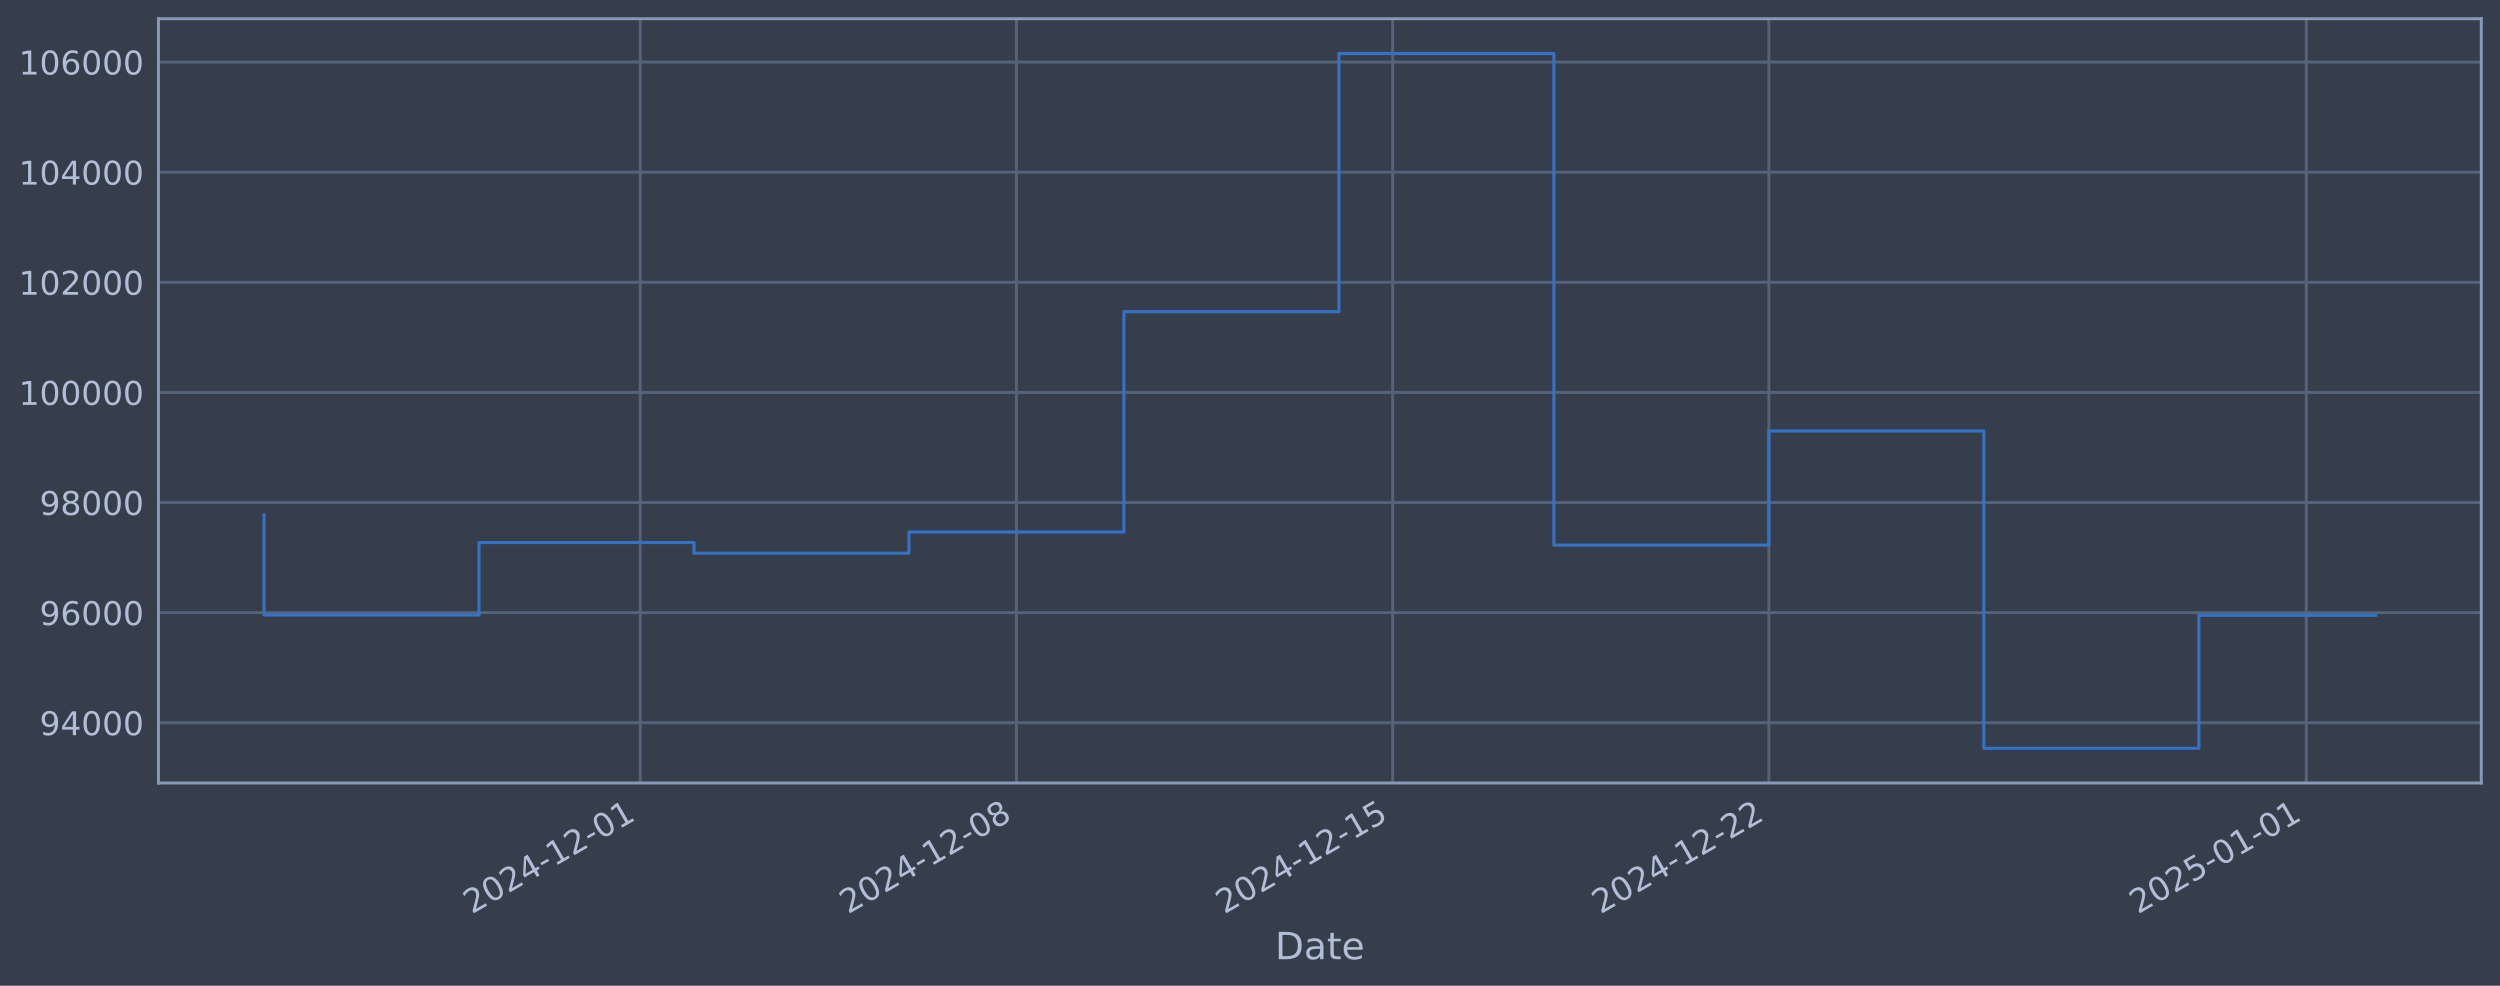
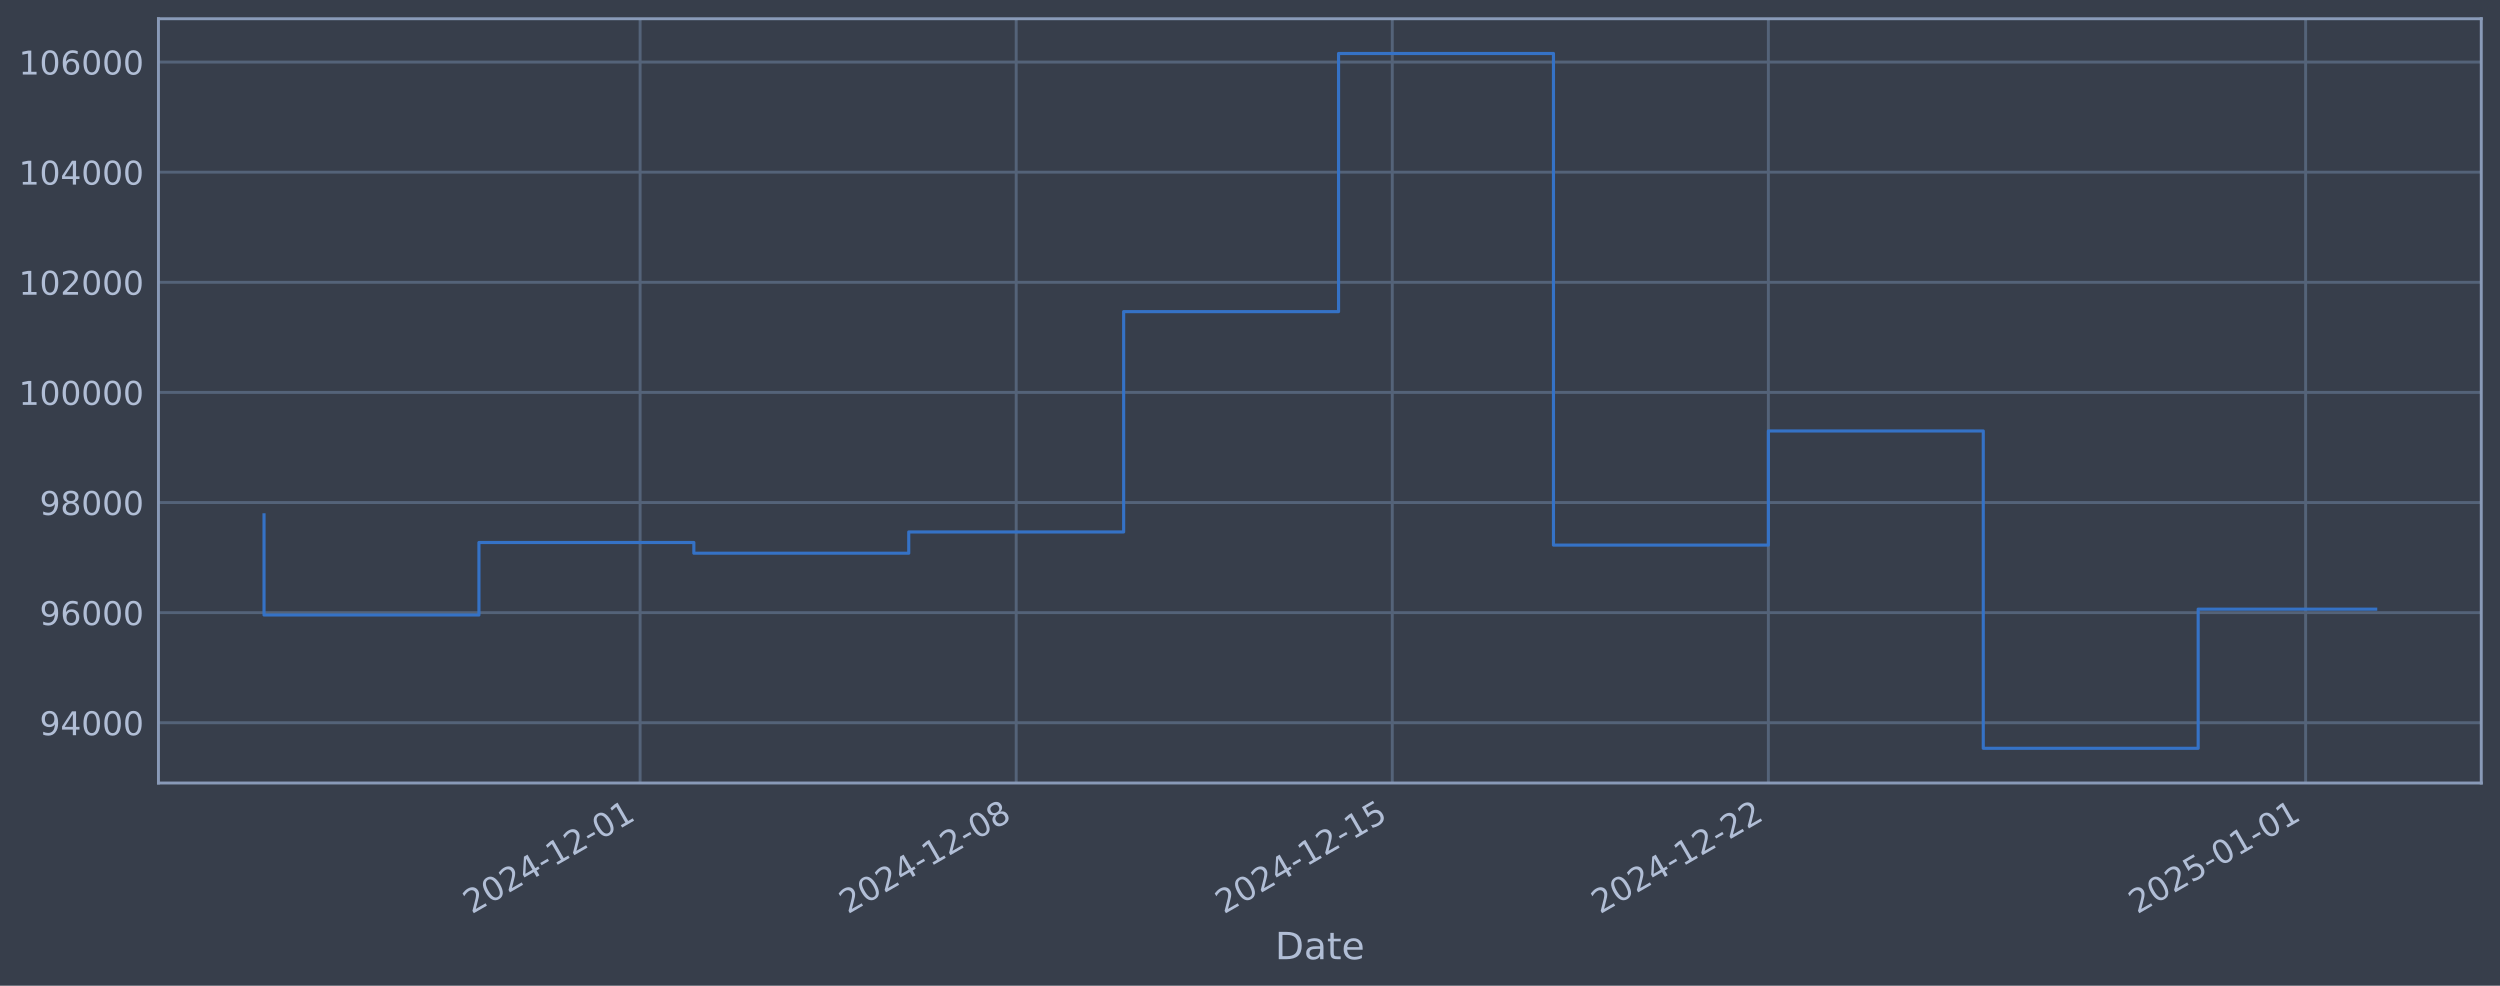
<svg xmlns="http://www.w3.org/2000/svg" xmlns:xlink="http://www.w3.org/1999/xlink" width="960.9pt" height="378.87pt" viewBox="0 0 960.9 378.87" version="1.1">
  <defs>
    <style type="text/css">*{stroke-linejoin: round; stroke-linecap: butt}</style>
  </defs>
  <g id="figure_1">
    <g id="patch_1">
      <path d="M 0 378.87  L 960.9 378.87  L 960.9 0  L 0 0  z " style="fill: #373e4b" />
    </g>
    <g id="axes_1">
      <g id="patch_2">
        <path d="M 60.901 300.96  L 953.701 300.96  L 953.701 7.2  L 60.901 7.2  z " style="fill: #373e4b" />
      </g>
      <g id="matplotlib.axis_1">
        <g id="xtick_1">
          <g id="line2d_1">
-             <path d="M 246.082 300.96  L 246.082 7.2  " clip-path="url(#pe5f632c51e)" style="fill: none; stroke: #546379; stroke-width: 1.12; stroke-linecap: square" />
+             <path d="M 246.034 300.96  L 246.034 7.2  " clip-path="url(#pa7be37a91f)" style="fill: none; stroke: #546379; stroke-width: 1.12; stroke-linecap: square" />
          </g>
          <g id="line2d_2" />
          <g id="text_1">
-             <g style="fill: #b1bed6" transform="translate(181.3561 351.4642) rotate(-30) scale(0.126 -0.126)">
+             <g style="fill: #b1bed6" transform="translate(181.3085 351.4642) rotate(-30) scale(0.126 -0.126)">
              <defs>
                <path id="DejaVuSans-32" d="M 1228 531  L 3431 531  L 3431 0  L 469 0  L 469 531  Q 828 903 1448 1529  Q 2069 2156 2228 2338  Q 2531 2678 2651 2914  Q 2772 3150 2772 3378  Q 2772 3750 2511 3984  Q 2250 4219 1831 4219  Q 1534 4219 1204 4116  Q 875 4013 500 3803  L 500 4441  Q 881 4594 1212 4672  Q 1544 4750 1819 4750  Q 2544 4750 2975 4387  Q 3406 4025 3406 3419  Q 3406 3131 3298 2873  Q 3191 2616 2906 2266  Q 2828 2175 2409 1742  Q 1991 1309 1228 531  z " transform="scale(0.015625)" />
                <path id="DejaVuSans-30" d="M 2034 4250  Q 1547 4250 1301 3770  Q 1056 3291 1056 2328  Q 1056 1369 1301 889  Q 1547 409 2034 409  Q 2525 409 2770 889  Q 3016 1369 3016 2328  Q 3016 3291 2770 3770  Q 2525 4250 2034 4250  z M 2034 4750  Q 2819 4750 3233 4129  Q 3647 3509 3647 2328  Q 3647 1150 3233 529  Q 2819 -91 2034 -91  Q 1250 -91 836 529  Q 422 1150 422 2328  Q 422 3509 836 4129  Q 1250 4750 2034 4750  z " transform="scale(0.015625)" />
                <path id="DejaVuSans-34" d="M 2419 4116  L 825 1625  L 2419 1625  L 2419 4116  z M 2253 4666  L 3047 4666  L 3047 1625  L 3713 1625  L 3713 1100  L 3047 1100  L 3047 0  L 2419 0  L 2419 1100  L 313 1100  L 313 1709  L 2253 4666  z " transform="scale(0.015625)" />
                <path id="DejaVuSans-2d" d="M 313 2009  L 1997 2009  L 1997 1497  L 313 1497  L 313 2009  z " transform="scale(0.015625)" />
                <path id="DejaVuSans-31" d="M 794 531  L 1825 531  L 1825 4091  L 703 3866  L 703 4441  L 1819 4666  L 2450 4666  L 2450 531  L 3481 531  L 3481 0  L 794 0  L 794 531  z " transform="scale(0.015625)" />
              </defs>
              <use xlink:href="#DejaVuSans-32" />
              <use xlink:href="#DejaVuSans-30" transform="translate(63.62305 0)" />
              <use xlink:href="#DejaVuSans-32" transform="translate(127.2461 0)" />
              <use xlink:href="#DejaVuSans-34" transform="translate(190.8691 0)" />
              <use xlink:href="#DejaVuSans-2d" transform="translate(254.4922 0)" />
              <use xlink:href="#DejaVuSans-31" transform="translate(290.5762 0)" />
              <use xlink:href="#DejaVuSans-32" transform="translate(354.1992 0)" />
              <use xlink:href="#DejaVuSans-2d" transform="translate(417.8223 0)" />
              <use xlink:href="#DejaVuSans-30" transform="translate(453.9062 0)" />
              <use xlink:href="#DejaVuSans-31" transform="translate(517.5293 0)" />
            </g>
          </g>
        </g>
        <g id="xtick_2">
          <g id="line2d_3">
-             <path d="M 390.681 300.96  L 390.681 7.2  " clip-path="url(#pe5f632c51e)" style="fill: none; stroke: #546379; stroke-width: 1.12; stroke-linecap: square" />
+             <path d="M 390.586 300.96  L 390.586 7.2  " clip-path="url(#pa7be37a91f)" style="fill: none; stroke: #546379; stroke-width: 1.12; stroke-linecap: square" />
          </g>
          <g id="line2d_4" />
          <g id="text_2">
-             <g style="fill: #b1bed6" transform="translate(325.9554 351.4642) rotate(-30) scale(0.126 -0.126)">
+             <g style="fill: #b1bed6" transform="translate(325.8602 351.4642) rotate(-30) scale(0.126 -0.126)">
              <defs>
                <path id="DejaVuSans-38" d="M 2034 2216  Q 1584 2216 1326 1975  Q 1069 1734 1069 1313  Q 1069 891 1326 650  Q 1584 409 2034 409  Q 2484 409 2743 651  Q 3003 894 3003 1313  Q 3003 1734 2745 1975  Q 2488 2216 2034 2216  z M 1403 2484  Q 997 2584 770 2862  Q 544 3141 544 3541  Q 544 4100 942 4425  Q 1341 4750 2034 4750  Q 2731 4750 3128 4425  Q 3525 4100 3525 3541  Q 3525 3141 3298 2862  Q 3072 2584 2669 2484  Q 3125 2378 3379 2068  Q 3634 1759 3634 1313  Q 3634 634 3220 271  Q 2806 -91 2034 -91  Q 1263 -91 848 271  Q 434 634 434 1313  Q 434 1759 690 2068  Q 947 2378 1403 2484  z M 1172 3481  Q 1172 3119 1398 2916  Q 1625 2713 2034 2713  Q 2441 2713 2670 2916  Q 2900 3119 2900 3481  Q 2900 3844 2670 4047  Q 2441 4250 2034 4250  Q 1625 4250 1398 4047  Q 1172 3844 1172 3481  z " transform="scale(0.015625)" />
              </defs>
              <use xlink:href="#DejaVuSans-32" />
              <use xlink:href="#DejaVuSans-30" transform="translate(63.62305 0)" />
              <use xlink:href="#DejaVuSans-32" transform="translate(127.2461 0)" />
              <use xlink:href="#DejaVuSans-34" transform="translate(190.8691 0)" />
              <use xlink:href="#DejaVuSans-2d" transform="translate(254.4922 0)" />
              <use xlink:href="#DejaVuSans-31" transform="translate(290.5762 0)" />
              <use xlink:href="#DejaVuSans-32" transform="translate(354.1992 0)" />
              <use xlink:href="#DejaVuSans-2d" transform="translate(417.8223 0)" />
              <use xlink:href="#DejaVuSans-30" transform="translate(453.9062 0)" />
              <use xlink:href="#DejaVuSans-38" transform="translate(517.5293 0)" />
            </g>
          </g>
        </g>
        <g id="xtick_3">
          <g id="line2d_5">
-             <path d="M 535.28 300.96  L 535.28 7.2  " clip-path="url(#pe5f632c51e)" style="fill: none; stroke: #546379; stroke-width: 1.12; stroke-linecap: square" />
+             <path d="M 535.137 300.96  L 535.137 7.2  " clip-path="url(#pa7be37a91f)" style="fill: none; stroke: #546379; stroke-width: 1.12; stroke-linecap: square" />
          </g>
          <g id="line2d_6" />
          <g id="text_3">
-             <g style="fill: #b1bed6" transform="translate(470.5546 351.4642) rotate(-30) scale(0.126 -0.126)">
+             <g style="fill: #b1bed6" transform="translate(470.4118 351.4642) rotate(-30) scale(0.126 -0.126)">
              <defs>
                <path id="DejaVuSans-35" d="M 691 4666  L 3169 4666  L 3169 4134  L 1269 4134  L 1269 2991  Q 1406 3038 1543 3061  Q 1681 3084 1819 3084  Q 2600 3084 3056 2656  Q 3513 2228 3513 1497  Q 3513 744 3044 326  Q 2575 -91 1722 -91  Q 1428 -91 1123 -41  Q 819 9 494 109  L 494 744  Q 775 591 1075 516  Q 1375 441 1709 441  Q 2250 441 2565 725  Q 2881 1009 2881 1497  Q 2881 1984 2565 2268  Q 2250 2553 1709 2553  Q 1456 2553 1204 2497  Q 953 2441 691 2322  L 691 4666  z " transform="scale(0.015625)" />
              </defs>
              <use xlink:href="#DejaVuSans-32" />
              <use xlink:href="#DejaVuSans-30" transform="translate(63.62305 0)" />
              <use xlink:href="#DejaVuSans-32" transform="translate(127.2461 0)" />
              <use xlink:href="#DejaVuSans-34" transform="translate(190.8691 0)" />
              <use xlink:href="#DejaVuSans-2d" transform="translate(254.4922 0)" />
              <use xlink:href="#DejaVuSans-31" transform="translate(290.5762 0)" />
              <use xlink:href="#DejaVuSans-32" transform="translate(354.1992 0)" />
              <use xlink:href="#DejaVuSans-2d" transform="translate(417.8223 0)" />
              <use xlink:href="#DejaVuSans-31" transform="translate(453.9062 0)" />
              <use xlink:href="#DejaVuSans-35" transform="translate(517.5293 0)" />
            </g>
          </g>
        </g>
        <g id="xtick_4">
          <g id="line2d_7">
-             <path d="M 679.879 300.96  L 679.879 7.2  " clip-path="url(#pe5f632c51e)" style="fill: none; stroke: #546379; stroke-width: 1.12; stroke-linecap: square" />
+             <path d="M 679.689 300.96  L 679.689 7.2  " clip-path="url(#pa7be37a91f)" style="fill: none; stroke: #546379; stroke-width: 1.12; stroke-linecap: square" />
          </g>
          <g id="line2d_8" />
          <g id="text_4">
-             <g style="fill: #b1bed6" transform="translate(615.1539 351.4642) rotate(-30) scale(0.126 -0.126)">
+             <g style="fill: #b1bed6" transform="translate(614.9635 351.4642) rotate(-30) scale(0.126 -0.126)">
              <use xlink:href="#DejaVuSans-32" />
              <use xlink:href="#DejaVuSans-30" transform="translate(63.62305 0)" />
              <use xlink:href="#DejaVuSans-32" transform="translate(127.2461 0)" />
              <use xlink:href="#DejaVuSans-34" transform="translate(190.8691 0)" />
              <use xlink:href="#DejaVuSans-2d" transform="translate(254.4922 0)" />
              <use xlink:href="#DejaVuSans-31" transform="translate(290.5762 0)" />
              <use xlink:href="#DejaVuSans-32" transform="translate(354.1992 0)" />
              <use xlink:href="#DejaVuSans-2d" transform="translate(417.8223 0)" />
              <use xlink:href="#DejaVuSans-32" transform="translate(453.9062 0)" />
              <use xlink:href="#DejaVuSans-32" transform="translate(517.5293 0)" />
            </g>
          </g>
        </g>
        <g id="xtick_5">
          <g id="line2d_9">
-             <path d="M 886.45 300.96  L 886.45 7.2  " clip-path="url(#pe5f632c51e)" style="fill: none; stroke: #546379; stroke-width: 1.12; stroke-linecap: square" />
+             <path d="M 886.191 300.96  L 886.191 7.2  " clip-path="url(#pa7be37a91f)" style="fill: none; stroke: #546379; stroke-width: 1.12; stroke-linecap: square" />
          </g>
          <g id="line2d_10" />
          <g id="text_5">
-             <g style="fill: #b1bed6" transform="translate(821.7243 351.4642) rotate(-30) scale(0.126 -0.126)">
+             <g style="fill: #b1bed6" transform="translate(821.4659 351.4642) rotate(-30) scale(0.126 -0.126)">
              <use xlink:href="#DejaVuSans-32" />
              <use xlink:href="#DejaVuSans-30" transform="translate(63.62305 0)" />
              <use xlink:href="#DejaVuSans-32" transform="translate(127.2461 0)" />
              <use xlink:href="#DejaVuSans-35" transform="translate(190.8691 0)" />
              <use xlink:href="#DejaVuSans-2d" transform="translate(254.4922 0)" />
              <use xlink:href="#DejaVuSans-30" transform="translate(290.5762 0)" />
              <use xlink:href="#DejaVuSans-31" transform="translate(354.1992 0)" />
              <use xlink:href="#DejaVuSans-2d" transform="translate(417.8223 0)" />
              <use xlink:href="#DejaVuSans-30" transform="translate(453.9062 0)" />
              <use xlink:href="#DejaVuSans-31" transform="translate(517.5293 0)" />
            </g>
          </g>
        </g>
        <g id="text_6">
          <g style="fill: #b1bed6" transform="translate(490.0914 368.6753) scale(0.144 -0.144)">
            <defs>
              <path id="DejaVuSans-44" d="M 1259 4147  L 1259 519  L 2022 519  Q 2988 519 3436 956  Q 3884 1394 3884 2338  Q 3884 3275 3436 3711  Q 2988 4147 2022 4147  L 1259 4147  z M 628 4666  L 1925 4666  Q 3281 4666 3915 4102  Q 4550 3538 4550 2338  Q 4550 1131 3912 565  Q 3275 0 1925 0  L 628 0  L 628 4666  z " transform="scale(0.015625)" />
              <path id="DejaVuSans-61" d="M 2194 1759  Q 1497 1759 1228 1600  Q 959 1441 959 1056  Q 959 750 1161 570  Q 1363 391 1709 391  Q 2188 391 2477 730  Q 2766 1069 2766 1631  L 2766 1759  L 2194 1759  z M 3341 1997  L 3341 0  L 2766 0  L 2766 531  Q 2569 213 2275 61  Q 1981 -91 1556 -91  Q 1019 -91 701 211  Q 384 513 384 1019  Q 384 1609 779 1909  Q 1175 2209 1959 2209  L 2766 2209  L 2766 2266  Q 2766 2663 2505 2880  Q 2244 3097 1772 3097  Q 1472 3097 1187 3025  Q 903 2953 641 2809  L 641 3341  Q 956 3463 1253 3523  Q 1550 3584 1831 3584  Q 2591 3584 2966 3190  Q 3341 2797 3341 1997  z " transform="scale(0.015625)" />
              <path id="DejaVuSans-74" d="M 1172 4494  L 1172 3500  L 2356 3500  L 2356 3053  L 1172 3053  L 1172 1153  Q 1172 725 1289 603  Q 1406 481 1766 481  L 2356 481  L 2356 0  L 1766 0  Q 1100 0 847 248  Q 594 497 594 1153  L 594 3053  L 172 3053  L 172 3500  L 594 3500  L 594 4494  L 1172 4494  z " transform="scale(0.015625)" />
              <path id="DejaVuSans-65" d="M 3597 1894  L 3597 1613  L 953 1613  Q 991 1019 1311 708  Q 1631 397 2203 397  Q 2534 397 2845 478  Q 3156 559 3463 722  L 3463 178  Q 3153 47 2828 -22  Q 2503 -91 2169 -91  Q 1331 -91 842 396  Q 353 884 353 1716  Q 353 2575 817 3079  Q 1281 3584 2069 3584  Q 2775 3584 3186 3129  Q 3597 2675 3597 1894  z M 3022 2063  Q 3016 2534 2758 2815  Q 2500 3097 2075 3097  Q 1594 3097 1305 2825  Q 1016 2553 972 2059  L 3022 2063  z " transform="scale(0.015625)" />
            </defs>
            <use xlink:href="#DejaVuSans-44" />
            <use xlink:href="#DejaVuSans-61" transform="translate(77.00195 0)" />
            <use xlink:href="#DejaVuSans-74" transform="translate(138.2812 0)" />
            <use xlink:href="#DejaVuSans-65" transform="translate(177.4902 0)" />
          </g>
        </g>
      </g>
      <g id="matplotlib.axis_2">
        <g id="ytick_1">
          <g id="line2d_11">
-             <path d="M 60.901 277.797  L 953.701 277.797  " clip-path="url(#pe5f632c51e)" style="fill: none; stroke: #546379; stroke-width: 1.12; stroke-linecap: square" />
+             <path d="M 60.901 277.797  L 953.701 277.797  " clip-path="url(#pa7be37a91f)" style="fill: none; stroke: #546379; stroke-width: 1.12; stroke-linecap: square" />
          </g>
          <g id="line2d_12" />
          <g id="text_7">
            <g style="fill: #b1bed6" transform="translate(15.21675 282.5841) scale(0.126 -0.126)">
              <defs>
                <path id="DejaVuSans-39" d="M 703 97  L 703 672  Q 941 559 1184 500  Q 1428 441 1663 441  Q 2288 441 2617 861  Q 2947 1281 2994 2138  Q 2813 1869 2534 1725  Q 2256 1581 1919 1581  Q 1219 1581 811 2004  Q 403 2428 403 3163  Q 403 3881 828 4315  Q 1253 4750 1959 4750  Q 2769 4750 3195 4129  Q 3622 3509 3622 2328  Q 3622 1225 3098 567  Q 2575 -91 1691 -91  Q 1453 -91 1209 -44  Q 966 3 703 97  z M 1959 2075  Q 2384 2075 2632 2365  Q 2881 2656 2881 3163  Q 2881 3666 2632 3958  Q 2384 4250 1959 4250  Q 1534 4250 1286 3958  Q 1038 3666 1038 3163  Q 1038 2656 1286 2365  Q 1534 2075 1959 2075  z " transform="scale(0.015625)" />
              </defs>
              <use xlink:href="#DejaVuSans-39" />
              <use xlink:href="#DejaVuSans-34" transform="translate(63.62305 0)" />
              <use xlink:href="#DejaVuSans-30" transform="translate(127.2461 0)" />
              <use xlink:href="#DejaVuSans-30" transform="translate(190.8691 0)" />
              <use xlink:href="#DejaVuSans-30" transform="translate(254.4922 0)" />
            </g>
          </g>
        </g>
        <g id="ytick_2">
          <g id="line2d_13">
-             <path d="M 60.901 235.473  L 953.701 235.473  " clip-path="url(#pe5f632c51e)" style="fill: none; stroke: #546379; stroke-width: 1.12; stroke-linecap: square" />
+             <path d="M 60.901 235.473  L 953.701 235.473  " clip-path="url(#pa7be37a91f)" style="fill: none; stroke: #546379; stroke-width: 1.12; stroke-linecap: square" />
          </g>
          <g id="line2d_14" />
          <g id="text_8">
            <g style="fill: #b1bed6" transform="translate(15.21675 240.2602) scale(0.126 -0.126)">
              <defs>
                <path id="DejaVuSans-36" d="M 2113 2584  Q 1688 2584 1439 2293  Q 1191 2003 1191 1497  Q 1191 994 1439 701  Q 1688 409 2113 409  Q 2538 409 2786 701  Q 3034 994 3034 1497  Q 3034 2003 2786 2293  Q 2538 2584 2113 2584  z M 3366 4563  L 3366 3988  Q 3128 4100 2886 4159  Q 2644 4219 2406 4219  Q 1781 4219 1451 3797  Q 1122 3375 1075 2522  Q 1259 2794 1537 2939  Q 1816 3084 2150 3084  Q 2853 3084 3261 2657  Q 3669 2231 3669 1497  Q 3669 778 3244 343  Q 2819 -91 2113 -91  Q 1303 -91 875 529  Q 447 1150 447 2328  Q 447 3434 972 4092  Q 1497 4750 2381 4750  Q 2619 4750 2861 4703  Q 3103 4656 3366 4563  z " transform="scale(0.015625)" />
              </defs>
              <use xlink:href="#DejaVuSans-39" />
              <use xlink:href="#DejaVuSans-36" transform="translate(63.62305 0)" />
              <use xlink:href="#DejaVuSans-30" transform="translate(127.2461 0)" />
              <use xlink:href="#DejaVuSans-30" transform="translate(190.8691 0)" />
              <use xlink:href="#DejaVuSans-30" transform="translate(254.4922 0)" />
            </g>
          </g>
        </g>
        <g id="ytick_3">
          <g id="line2d_15">
-             <path d="M 60.901 193.149  L 953.701 193.149  " clip-path="url(#pe5f632c51e)" style="fill: none; stroke: #546379; stroke-width: 1.12; stroke-linecap: square" />
+             <path d="M 60.901 193.149  L 953.701 193.149  " clip-path="url(#pa7be37a91f)" style="fill: none; stroke: #546379; stroke-width: 1.12; stroke-linecap: square" />
          </g>
          <g id="line2d_16" />
          <g id="text_9">
            <g style="fill: #b1bed6" transform="translate(15.21675 197.9364) scale(0.126 -0.126)">
              <use xlink:href="#DejaVuSans-39" />
              <use xlink:href="#DejaVuSans-38" transform="translate(63.62305 0)" />
              <use xlink:href="#DejaVuSans-30" transform="translate(127.2461 0)" />
              <use xlink:href="#DejaVuSans-30" transform="translate(190.8691 0)" />
              <use xlink:href="#DejaVuSans-30" transform="translate(254.4922 0)" />
            </g>
          </g>
        </g>
        <g id="ytick_4">
          <g id="line2d_17">
-             <path d="M 60.901 150.826  L 953.701 150.826  " clip-path="url(#pe5f632c51e)" style="fill: none; stroke: #546379; stroke-width: 1.12; stroke-linecap: square" />
+             <path d="M 60.901 150.826  L 953.701 150.826  " clip-path="url(#pa7be37a91f)" style="fill: none; stroke: #546379; stroke-width: 1.12; stroke-linecap: square" />
          </g>
          <g id="line2d_18" />
          <g id="text_10">
            <g style="fill: #b1bed6" transform="translate(7.2 155.6126) scale(0.126 -0.126)">
              <use xlink:href="#DejaVuSans-31" />
              <use xlink:href="#DejaVuSans-30" transform="translate(63.62305 0)" />
              <use xlink:href="#DejaVuSans-30" transform="translate(127.2461 0)" />
              <use xlink:href="#DejaVuSans-30" transform="translate(190.8691 0)" />
              <use xlink:href="#DejaVuSans-30" transform="translate(254.4922 0)" />
              <use xlink:href="#DejaVuSans-30" transform="translate(318.1152 0)" />
            </g>
          </g>
        </g>
        <g id="ytick_5">
          <g id="line2d_19">
-             <path d="M 60.901 108.502  L 953.701 108.502  " clip-path="url(#pe5f632c51e)" style="fill: none; stroke: #546379; stroke-width: 1.12; stroke-linecap: square" />
+             <path d="M 60.901 108.502  L 953.701 108.502  " clip-path="url(#pa7be37a91f)" style="fill: none; stroke: #546379; stroke-width: 1.12; stroke-linecap: square" />
          </g>
          <g id="line2d_20" />
          <g id="text_11">
            <g style="fill: #b1bed6" transform="translate(7.2 113.2888) scale(0.126 -0.126)">
              <use xlink:href="#DejaVuSans-31" />
              <use xlink:href="#DejaVuSans-30" transform="translate(63.62305 0)" />
              <use xlink:href="#DejaVuSans-32" transform="translate(127.2461 0)" />
              <use xlink:href="#DejaVuSans-30" transform="translate(190.8691 0)" />
              <use xlink:href="#DejaVuSans-30" transform="translate(254.4922 0)" />
              <use xlink:href="#DejaVuSans-30" transform="translate(318.1152 0)" />
            </g>
          </g>
        </g>
        <g id="ytick_6">
          <g id="line2d_21">
-             <path d="M 60.901 66.178  L 953.701 66.178  " clip-path="url(#pe5f632c51e)" style="fill: none; stroke: #546379; stroke-width: 1.12; stroke-linecap: square" />
+             <path d="M 60.901 66.178  L 953.701 66.178  " clip-path="url(#pa7be37a91f)" style="fill: none; stroke: #546379; stroke-width: 1.12; stroke-linecap: square" />
          </g>
          <g id="line2d_22" />
          <g id="text_12">
            <g style="fill: #b1bed6" transform="translate(7.2 70.96502) scale(0.126 -0.126)">
              <use xlink:href="#DejaVuSans-31" />
              <use xlink:href="#DejaVuSans-30" transform="translate(63.62305 0)" />
              <use xlink:href="#DejaVuSans-34" transform="translate(127.2461 0)" />
              <use xlink:href="#DejaVuSans-30" transform="translate(190.8691 0)" />
              <use xlink:href="#DejaVuSans-30" transform="translate(254.4922 0)" />
              <use xlink:href="#DejaVuSans-30" transform="translate(318.1152 0)" />
            </g>
          </g>
        </g>
        <g id="ytick_7">
          <g id="line2d_23">
-             <path d="M 60.901 23.854  L 953.701 23.854  " clip-path="url(#pe5f632c51e)" style="fill: none; stroke: #546379; stroke-width: 1.12; stroke-linecap: square" />
+             <path d="M 60.901 23.854  L 953.701 23.854  " clip-path="url(#pa7be37a91f)" style="fill: none; stroke: #546379; stroke-width: 1.12; stroke-linecap: square" />
          </g>
          <g id="line2d_24" />
          <g id="text_13">
            <g style="fill: #b1bed6" transform="translate(7.2 28.64121) scale(0.126 -0.126)">
              <use xlink:href="#DejaVuSans-31" />
              <use xlink:href="#DejaVuSans-30" transform="translate(63.62305 0)" />
              <use xlink:href="#DejaVuSans-36" transform="translate(127.2461 0)" />
              <use xlink:href="#DejaVuSans-30" transform="translate(190.8691 0)" />
              <use xlink:href="#DejaVuSans-30" transform="translate(254.4922 0)" />
              <use xlink:href="#DejaVuSans-30" transform="translate(318.1152 0)" />
            </g>
          </g>
        </g>
      </g>
      <g id="line2d_25">
-         <path d="M 101.482 197.87  L 101.482 236.383  L 184.11 236.383  L 184.11 208.521  L 266.739 208.521  L 266.739 212.628  L 349.367 212.628  L 349.367 204.459  L 431.995 204.459  L 431.995 119.77  L 514.623 119.77  L 514.623 20.553  L 597.251 20.553  L 597.251 209.517  L 679.879 209.517  L 679.879 165.636  L 762.508 165.636  L 762.508 287.607  L 845.136 287.607  L 845.136 236.508  L 913.119 236.508  " clip-path="url(#pe5f632c51e)" style="fill: none; stroke: #3572c6; stroke-width: 1.2; stroke-linecap: square" />
+         <path d="M 101.482 197.87  L 101.482 236.383  L 184.083 236.383  L 184.083 208.521  L 266.684 208.521  L 266.684 212.628  L 349.285 212.628  L 349.285 204.459  L 431.886 204.459  L 431.886 119.77  L 514.487 119.77  L 514.487 20.553  L 597.088 20.553  L 597.088 209.517  L 679.689 209.517  L 679.689 165.636  L 762.29 165.636  L 762.29 287.607  L 844.891 287.607  L 844.891 234.132  L 913.119 234.132  " clip-path="url(#pa7be37a91f)" style="fill: none; stroke: #3572c6; stroke-width: 1.2; stroke-linecap: square" />
      </g>
      <g id="patch_3">
        <path d="M 60.901 300.96  L 60.901 7.2  " style="fill: none; stroke: #899ab8; stroke-width: 1.12; stroke-linejoin: miter; stroke-linecap: square" />
      </g>
      <g id="patch_4">
        <path d="M 953.701 300.96  L 953.701 7.2  " style="fill: none; stroke: #899ab8; stroke-width: 1.12; stroke-linejoin: miter; stroke-linecap: square" />
      </g>
      <g id="patch_5">
        <path d="M 60.901 300.96  L 953.701 300.96  " style="fill: none; stroke: #899ab8; stroke-width: 1.12; stroke-linejoin: miter; stroke-linecap: square" />
      </g>
      <g id="patch_6">
        <path d="M 60.901 7.2  L 953.701 7.2  " style="fill: none; stroke: #899ab8; stroke-width: 1.12; stroke-linejoin: miter; stroke-linecap: square" />
      </g>
    </g>
  </g>
  <defs>
-     <clipPath id="pe5f632c51e">
+     <clipPath id="pa7be37a91f">
      <rect x="60.901" y="7.2" width="892.8" height="293.76" />
    </clipPath>
  </defs>
</svg>
